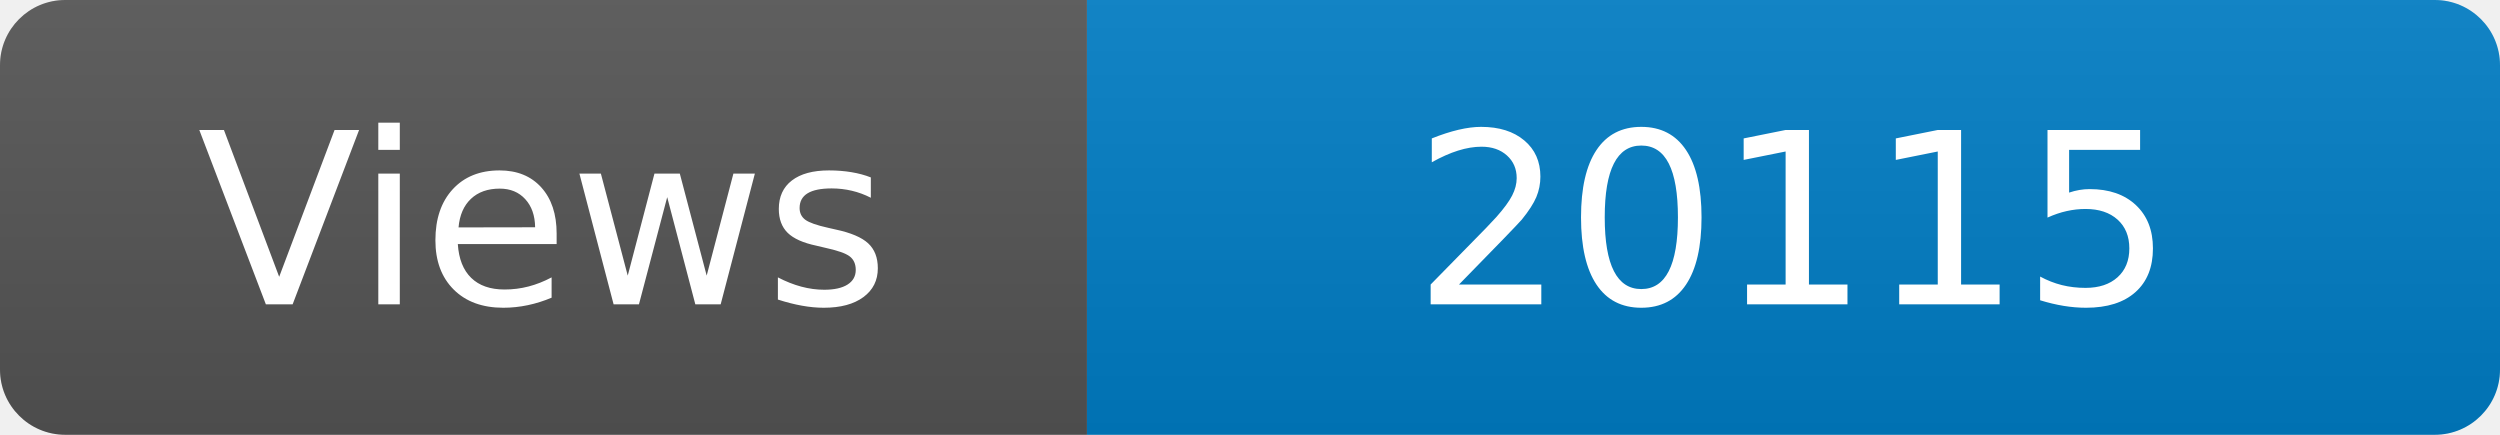
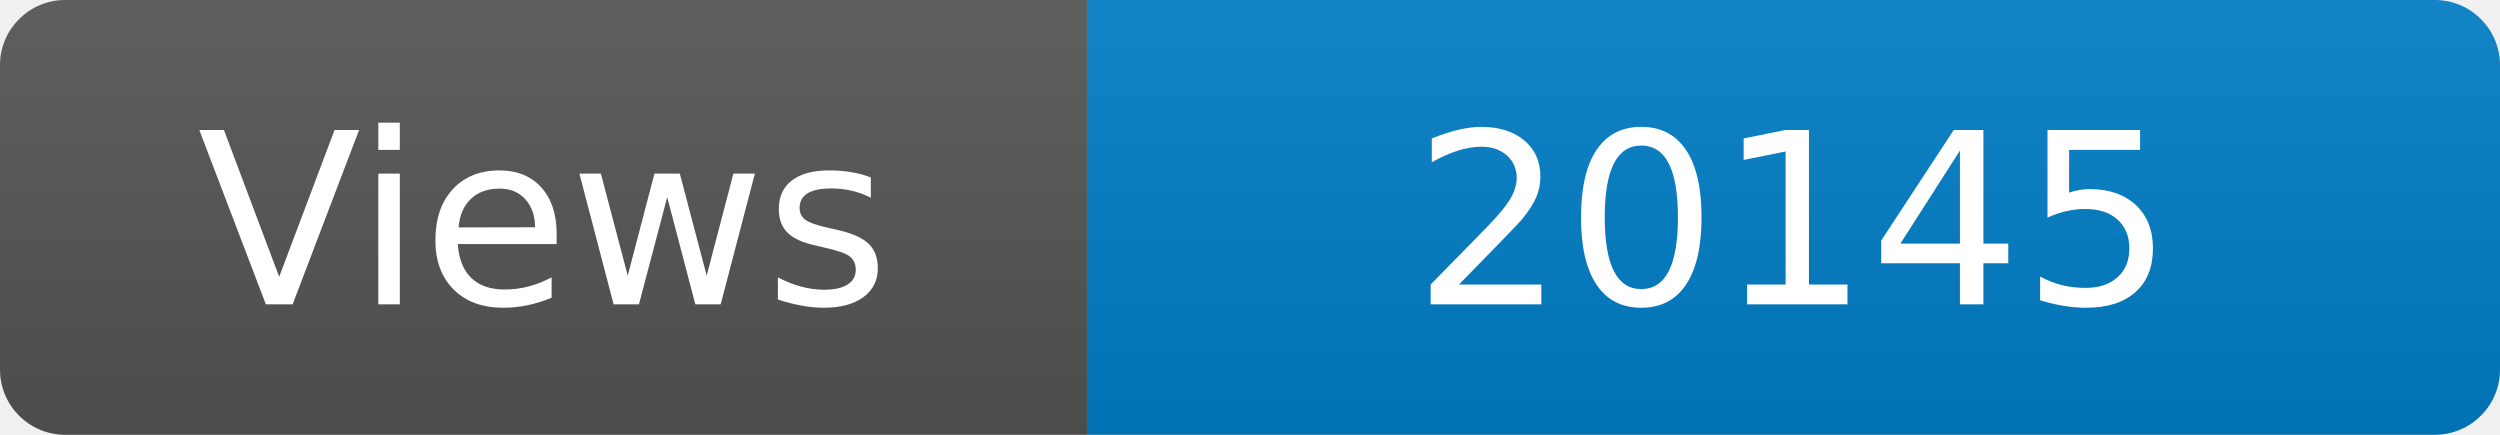
<svg xmlns="http://www.w3.org/2000/svg" width="115" height="20" role="img" aria-label="Maintained?: yes">
  <linearGradient id="s" x2="0" y2="100%">
    <stop offset="0" stop-color="#bbb" stop-opacity=".1" />
    <stop offset="1" stop-opacity=".1" />
  </linearGradient>
  <clipPath id="r">
    <rect width="115" height="20" rx="3" fill="#fff" />
  </clipPath>
  <g clip-path="url(#r)">
    <rect width="50" height="20" fill="#555" />
    <rect x="50" width="160" height="20" fill="#007ec6" />
    <rect width="115" height="20" fill="url(#s)" />
  </g>
  <g fill="#fff" text-anchor="middle" font-family="Verdana,Geneva,DejaVu Sans,sans-serif" font-size="110">
    <text x="250" y="140" transform="scale(.1)" fill="#fff">Views</text>
-     <text x="825" y="140" transform="scale(.1)" fill="#fff">20115</text>
+     <text x="825" y="140" transform="scale(.1)" fill="#fff">20145</text>
  </g>
</svg>
